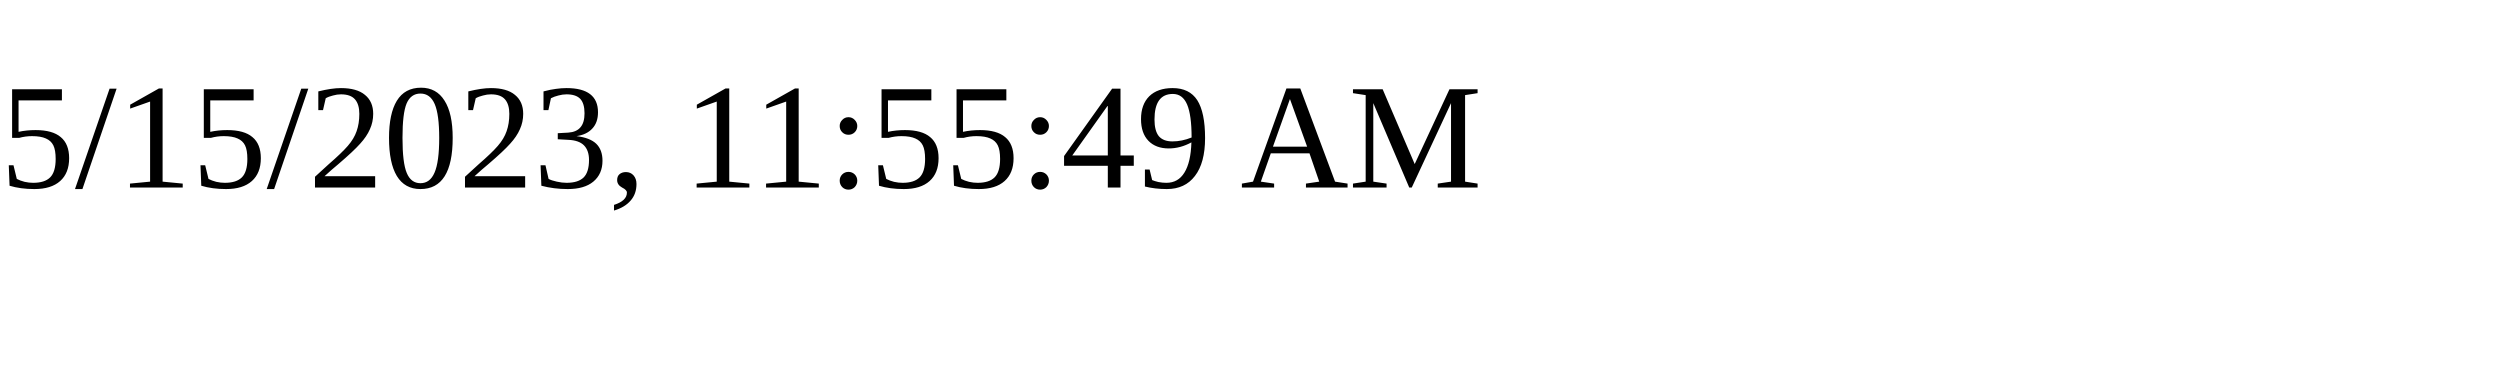
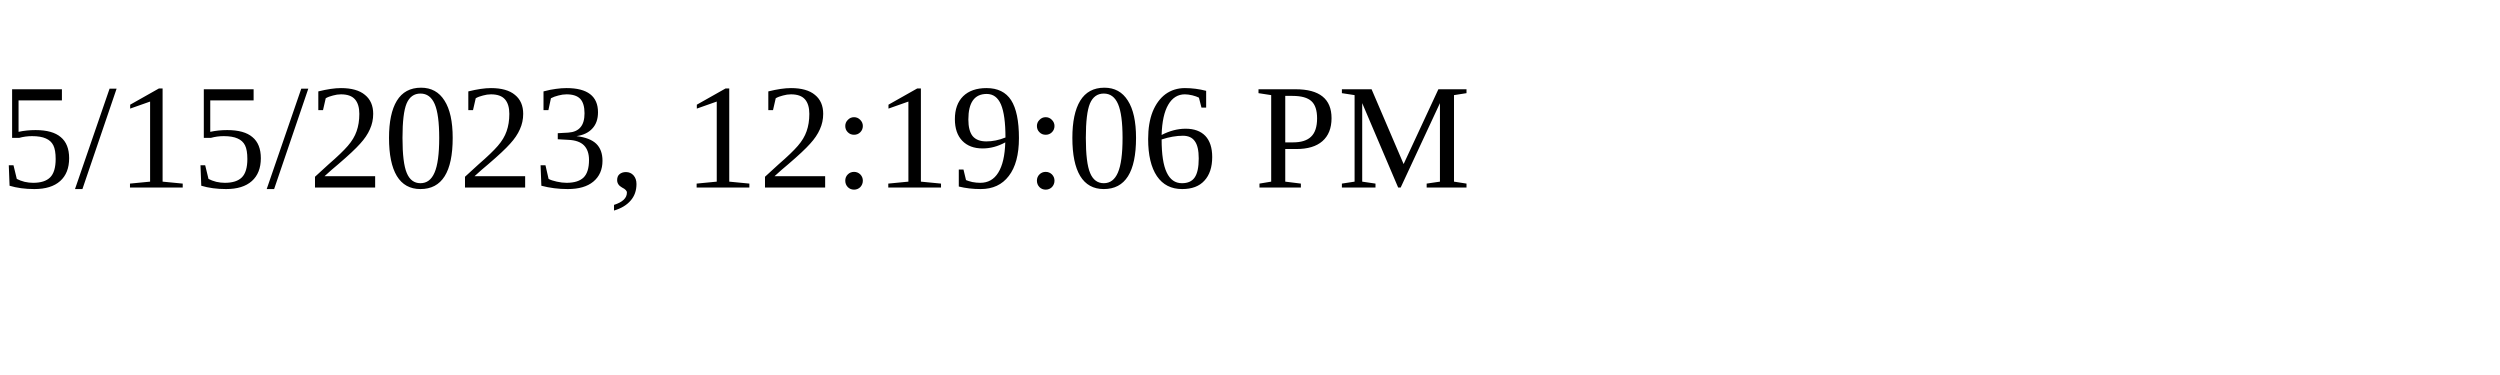
<svg xmlns="http://www.w3.org/2000/svg" height="30" width="200">
-   <text x="0" y="15">5/15/2023, 11:55:49 AM</text>
+   <text x="0" y="15">5/15/2023, 12:19:06 PM</text>
</svg>
